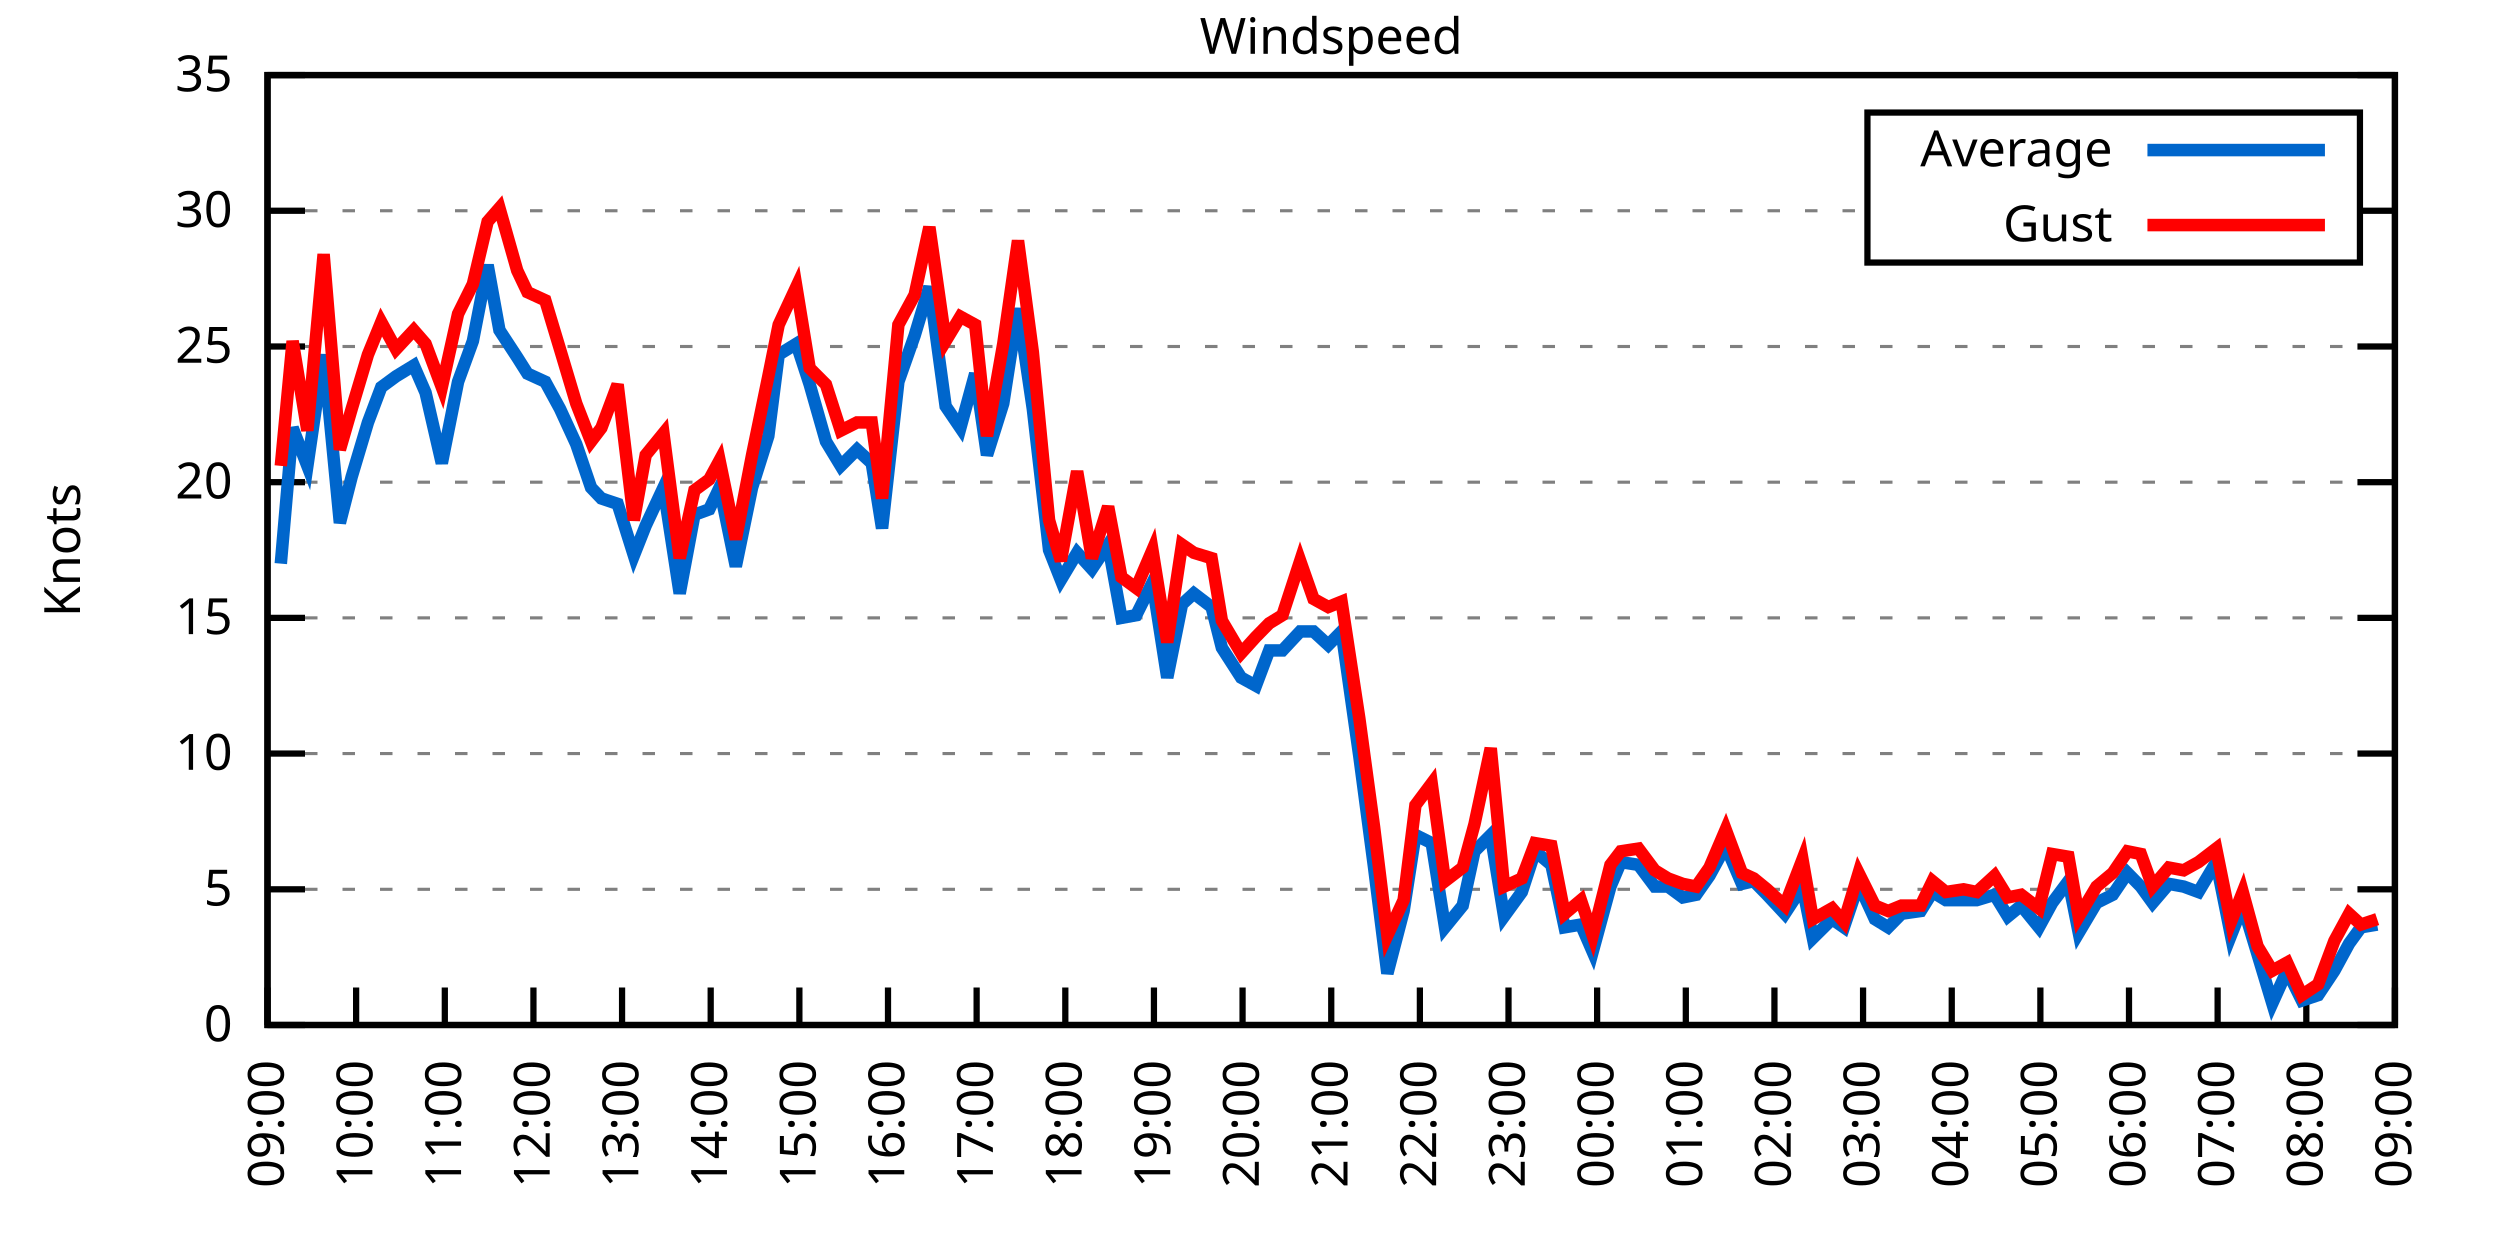
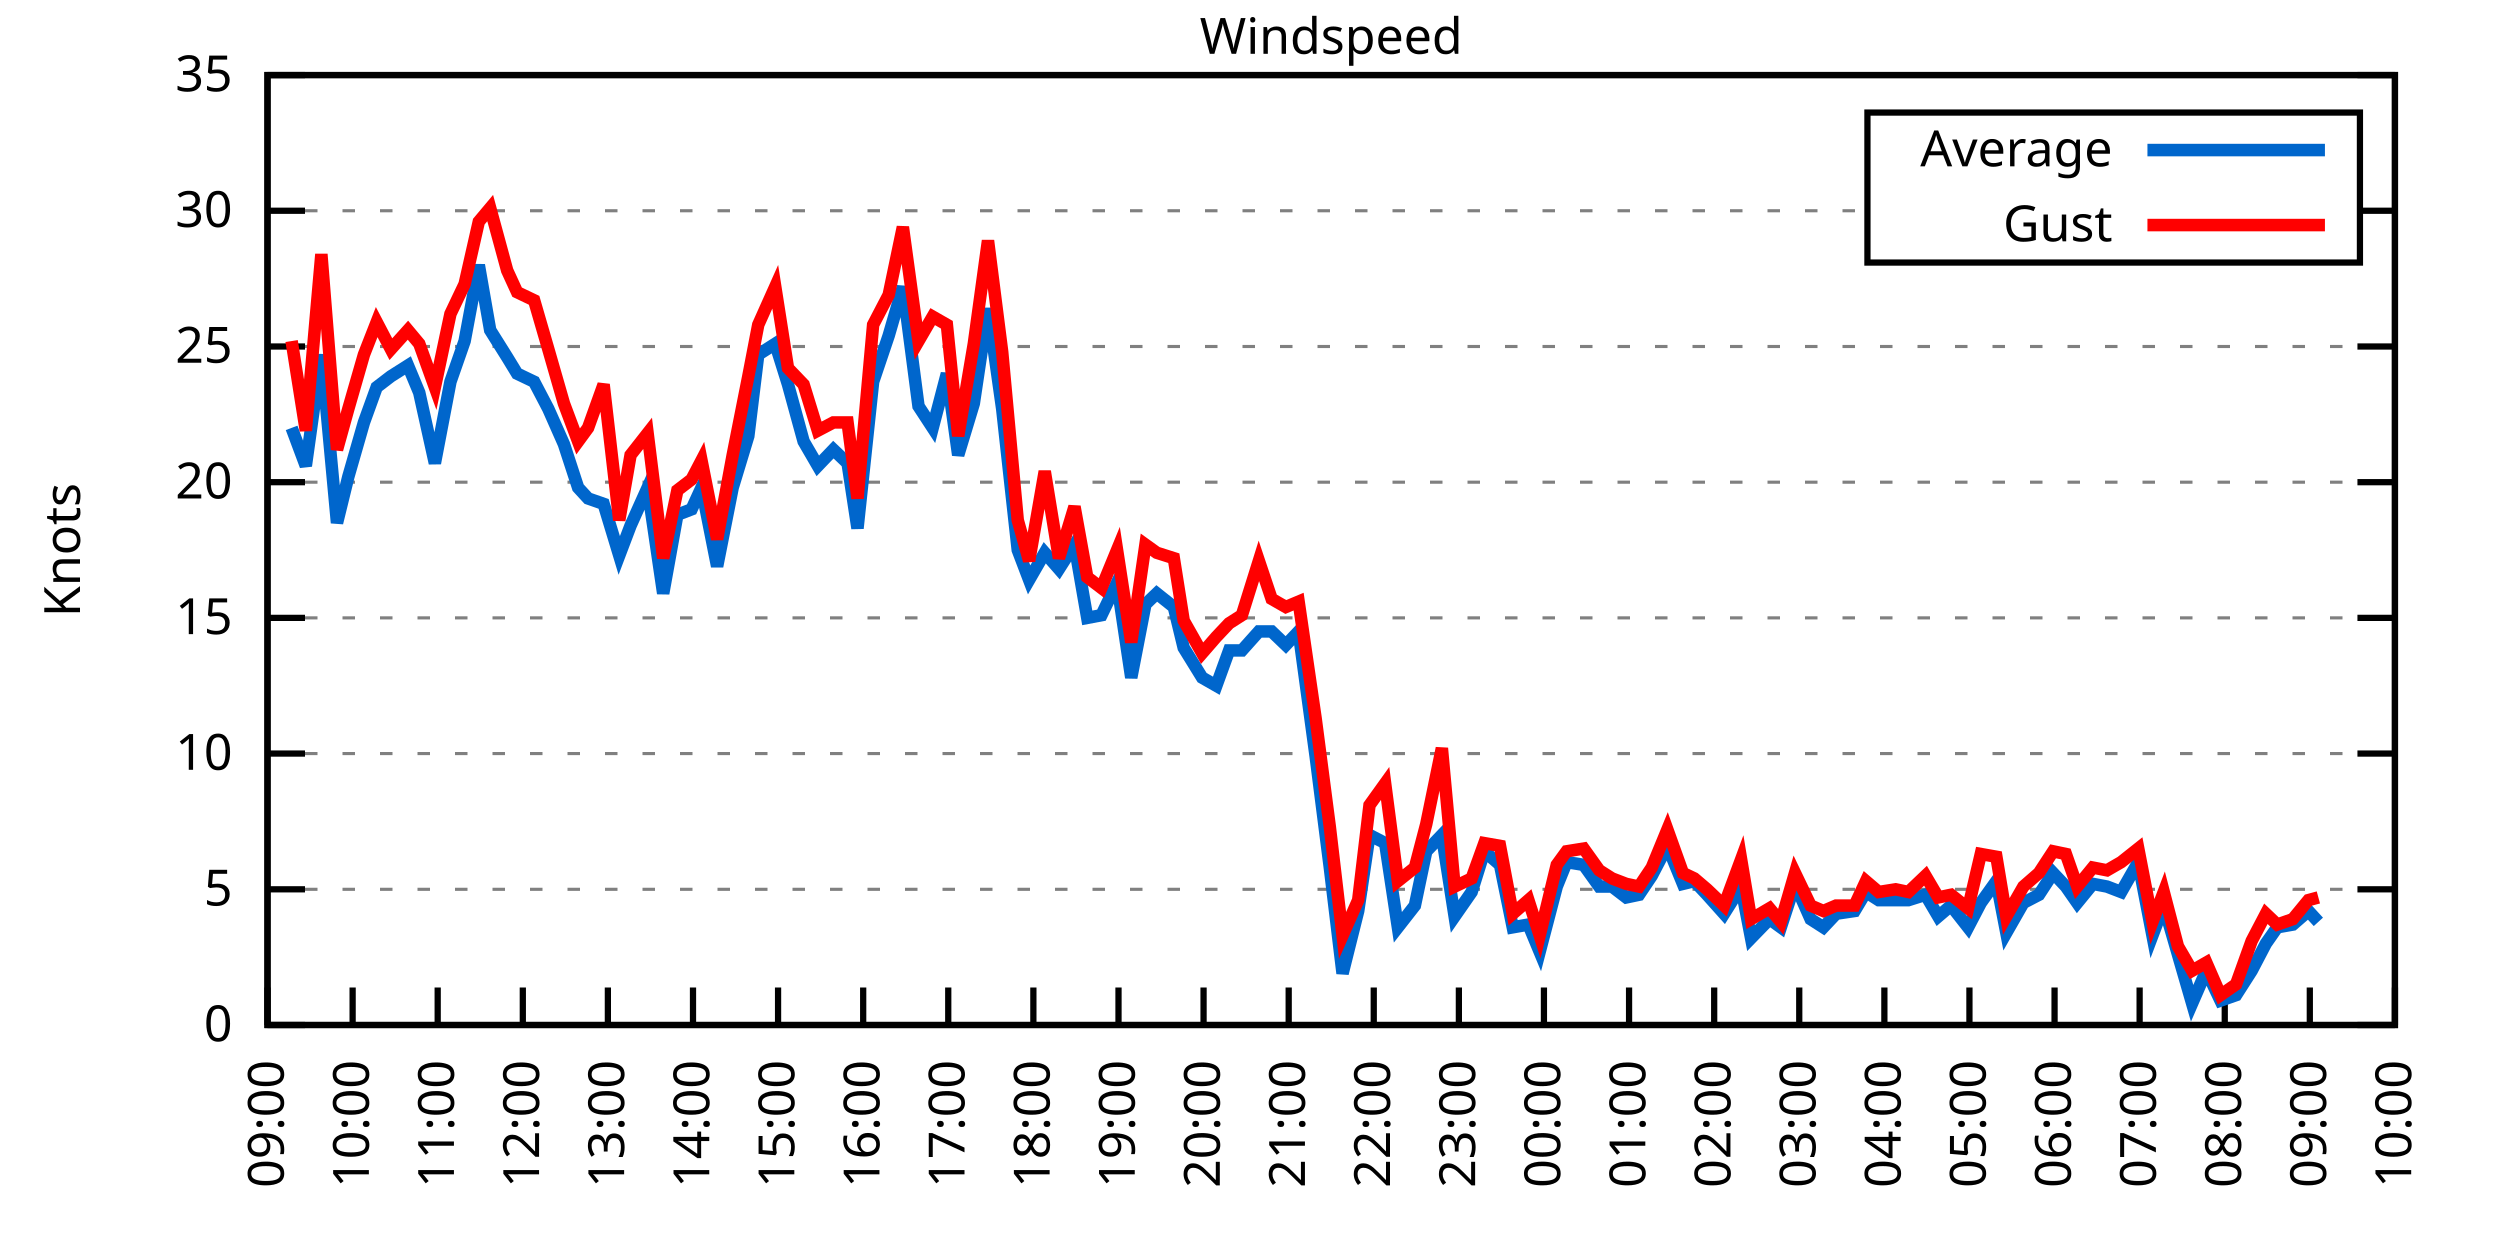
<svg xmlns="http://www.w3.org/2000/svg" xmlns:xlink="http://www.w3.org/1999/xlink" width="400" height="200" viewBox="0 0 400 200">
  <g id="gnuplot_canvas">
    <rect x="0" y="0" width="400" height="200" fill="none" />
    <defs>
      <circle id="gpDot" r="0.5" stroke-width="0.5" stroke="currentColor" />
      <path id="gpPt0" stroke-width="0.333" stroke="currentColor" d="M-1,0 h2 M0,-1 v2" />
      <path id="gpPt1" stroke-width="0.333" stroke="currentColor" d="M-1,-1 L1,1 M1,-1 L-1,1" />
      <path id="gpPt2" stroke-width="0.333" stroke="currentColor" d="M-1,0 L1,0 M0,-1 L0,1 M-1,-1 L1,1 M-1,1 L1,-1" />
      <rect id="gpPt3" stroke-width="0.333" stroke="currentColor" x="-1" y="-1" width="2" height="2" />
      <rect id="gpPt4" stroke-width="0.333" stroke="currentColor" fill="currentColor" x="-1" y="-1" width="2" height="2" />
      <circle id="gpPt5" stroke-width="0.333" stroke="currentColor" cx="0" cy="0" r="1" />
      <use xlink:href="#gpPt5" id="gpPt6" fill="currentColor" stroke="none" />
      <path id="gpPt7" stroke-width="0.333" stroke="currentColor" d="M0,-1.33 L-1.33,0.67 L1.33,0.67 z" />
      <use xlink:href="#gpPt7" id="gpPt8" fill="currentColor" stroke="none" />
      <use xlink:href="#gpPt7" id="gpPt9" stroke="currentColor" transform="rotate(180)" />
      <use xlink:href="#gpPt9" id="gpPt10" fill="currentColor" stroke="none" />
      <use xlink:href="#gpPt3" id="gpPt11" stroke="currentColor" transform="rotate(45)" />
      <use xlink:href="#gpPt11" id="gpPt12" fill="currentColor" stroke="none" />
      <path id="gpPt13" stroke-width="0.333" stroke="currentColor" d="M0,1.330 L1.265,0.411 L0.782,-1.067 L-0.782,-1.076 L-1.265,0.411 z" />
      <use xlink:href="#gpPt13" id="gpPt14" fill="currentColor" stroke="none" />
      <filter id="textbox" filterUnits="objectBoundingBox" x="0" y="0" height="1" width="1">
        <feFlood flood-color="white" flood-opacity="1" result="bgnd" />
        <feComposite in="SourceGraphic" in2="bgnd" operator="atop" />
      </filter>
      <filter id="greybox" filterUnits="objectBoundingBox" x="0" y="0" height="1" width="1">
        <feFlood flood-color="lightgrey" flood-opacity="1" result="grey" />
        <feComposite in="SourceGraphic" in2="grey" operator="atop" />
      </filter>
    </defs>
    <g fill="none" color="white" stroke="currentColor" stroke-width="1.00" stroke-linecap="butt" stroke-linejoin="miter">
</g>
    <g fill="none" color="black" stroke="currentColor" stroke-width="1.00" stroke-linecap="butt" stroke-linejoin="miter">
      <g stroke="none" shape-rendering="crispEdges">
        <polygon fill="rgb(255, 255, 255)" points="42.80,164.00 383.18,164.00 383.18,12.02 42.80,12.02 " />
      </g>
    </g>
    <g fill="none" color="black" stroke="currentColor" stroke-width="1.00" stroke-linecap="butt" stroke-linejoin="miter">
</g>
    <g fill="none" color="black" stroke="black" stroke-width="0.50" stroke-linecap="butt" stroke-linejoin="miter">
</g>
    <g fill="none" color="gray" stroke="currentColor" stroke-width="0.50" stroke-linecap="butt" stroke-linejoin="miter">
      <path stroke="gray" stroke-dasharray="2,4" class="gridline" d="M42.80,164.00 L383.19,164.00  " />
    </g>
    <g fill="none" color="gray" stroke="gray" stroke-width="1.00" stroke-linecap="butt" stroke-linejoin="miter">
</g>
    <g fill="none" color="black" stroke="currentColor" stroke-width="1.00" stroke-linecap="butt" stroke-linejoin="miter">
      <path stroke="black" d="M42.80,164.00 L48.80,164.00 M383.19,164.00 L377.19,164.00  " />
      <g transform="translate(37.20,166.60)" stroke="none" fill="black" font-family="Sans" font-size="8.00" text-anchor="end">
        <text>
          <tspan font-family="Sans"> 0</tspan>
        </text>
      </g>
    </g>
    <g fill="none" color="black" stroke="currentColor" stroke-width="1.00" stroke-linecap="butt" stroke-linejoin="miter">
</g>
    <g fill="none" color="black" stroke="black" stroke-width="0.50" stroke-linecap="butt" stroke-linejoin="miter">
</g>
    <g fill="none" color="gray" stroke="currentColor" stroke-width="0.50" stroke-linecap="butt" stroke-linejoin="miter">
      <path stroke="gray" stroke-dasharray="2,4" class="gridline" d="M42.80,142.29 L383.19,142.29  " />
    </g>
    <g fill="none" color="gray" stroke="gray" stroke-width="1.00" stroke-linecap="butt" stroke-linejoin="miter">
</g>
    <g fill="none" color="black" stroke="currentColor" stroke-width="1.00" stroke-linecap="butt" stroke-linejoin="miter">
      <path stroke="black" d="M42.80,142.29 L48.80,142.29 M383.19,142.29 L377.19,142.29  " />
      <g transform="translate(37.20,144.89)" stroke="none" fill="black" font-family="Sans" font-size="8.00" text-anchor="end">
        <text>
          <tspan font-family="Sans"> 5</tspan>
        </text>
      </g>
    </g>
    <g fill="none" color="black" stroke="currentColor" stroke-width="1.00" stroke-linecap="butt" stroke-linejoin="miter">
</g>
    <g fill="none" color="black" stroke="black" stroke-width="0.50" stroke-linecap="butt" stroke-linejoin="miter">
</g>
    <g fill="none" color="gray" stroke="currentColor" stroke-width="0.50" stroke-linecap="butt" stroke-linejoin="miter">
      <path stroke="gray" stroke-dasharray="2,4" class="gridline" d="M42.80,120.57 L383.19,120.57  " />
    </g>
    <g fill="none" color="gray" stroke="gray" stroke-width="1.00" stroke-linecap="butt" stroke-linejoin="miter">
</g>
    <g fill="none" color="black" stroke="currentColor" stroke-width="1.00" stroke-linecap="butt" stroke-linejoin="miter">
      <path stroke="black" d="M42.80,120.57 L48.80,120.57 M383.19,120.57 L377.19,120.57  " />
      <g transform="translate(37.20,123.17)" stroke="none" fill="black" font-family="Sans" font-size="8.00" text-anchor="end">
        <text>
          <tspan font-family="Sans"> 10</tspan>
        </text>
      </g>
    </g>
    <g fill="none" color="black" stroke="currentColor" stroke-width="1.00" stroke-linecap="butt" stroke-linejoin="miter">
</g>
    <g fill="none" color="black" stroke="black" stroke-width="0.50" stroke-linecap="butt" stroke-linejoin="miter">
</g>
    <g fill="none" color="gray" stroke="currentColor" stroke-width="0.50" stroke-linecap="butt" stroke-linejoin="miter">
      <path stroke="gray" stroke-dasharray="2,4" class="gridline" d="M42.80,98.86 L383.19,98.86  " />
    </g>
    <g fill="none" color="gray" stroke="gray" stroke-width="1.00" stroke-linecap="butt" stroke-linejoin="miter">
</g>
    <g fill="none" color="black" stroke="currentColor" stroke-width="1.00" stroke-linecap="butt" stroke-linejoin="miter">
      <path stroke="black" d="M42.80,98.86 L48.80,98.86 M383.19,98.86 L377.19,98.86  " />
      <g transform="translate(37.20,101.46)" stroke="none" fill="black" font-family="Sans" font-size="8.00" text-anchor="end">
        <text>
          <tspan font-family="Sans"> 15</tspan>
        </text>
      </g>
    </g>
    <g fill="none" color="black" stroke="currentColor" stroke-width="1.00" stroke-linecap="butt" stroke-linejoin="miter">
</g>
    <g fill="none" color="black" stroke="black" stroke-width="0.50" stroke-linecap="butt" stroke-linejoin="miter">
</g>
    <g fill="none" color="gray" stroke="currentColor" stroke-width="0.50" stroke-linecap="butt" stroke-linejoin="miter">
      <path stroke="gray" stroke-dasharray="2,4" class="gridline" d="M42.80,77.15 L383.19,77.15  " />
    </g>
    <g fill="none" color="gray" stroke="gray" stroke-width="1.00" stroke-linecap="butt" stroke-linejoin="miter">
</g>
    <g fill="none" color="black" stroke="currentColor" stroke-width="1.00" stroke-linecap="butt" stroke-linejoin="miter">
      <path stroke="black" d="M42.80,77.15 L48.80,77.15 M383.19,77.15 L377.19,77.15  " />
      <g transform="translate(37.20,79.75)" stroke="none" fill="black" font-family="Sans" font-size="8.00" text-anchor="end">
        <text>
          <tspan font-family="Sans"> 20</tspan>
        </text>
      </g>
    </g>
    <g fill="none" color="black" stroke="currentColor" stroke-width="1.00" stroke-linecap="butt" stroke-linejoin="miter">
</g>
    <g fill="none" color="black" stroke="black" stroke-width="0.50" stroke-linecap="butt" stroke-linejoin="miter">
</g>
    <g fill="none" color="gray" stroke="currentColor" stroke-width="0.50" stroke-linecap="butt" stroke-linejoin="miter">
      <path stroke="gray" stroke-dasharray="2,4" class="gridline" d="M42.80,55.44 L383.19,55.44  " />
    </g>
    <g fill="none" color="gray" stroke="gray" stroke-width="1.00" stroke-linecap="butt" stroke-linejoin="miter">
</g>
    <g fill="none" color="black" stroke="currentColor" stroke-width="1.00" stroke-linecap="butt" stroke-linejoin="miter">
      <path stroke="black" d="M42.80,55.44 L48.80,55.44 M383.19,55.44 L377.19,55.44  " />
      <g transform="translate(37.20,58.04)" stroke="none" fill="black" font-family="Sans" font-size="8.00" text-anchor="end">
        <text>
          <tspan font-family="Sans"> 25</tspan>
        </text>
      </g>
    </g>
    <g fill="none" color="black" stroke="currentColor" stroke-width="1.00" stroke-linecap="butt" stroke-linejoin="miter">
</g>
    <g fill="none" color="black" stroke="black" stroke-width="0.50" stroke-linecap="butt" stroke-linejoin="miter">
</g>
    <g fill="none" color="gray" stroke="currentColor" stroke-width="0.50" stroke-linecap="butt" stroke-linejoin="miter">
      <path stroke="gray" stroke-dasharray="2,4" class="gridline" d="M42.80,33.72 L298.79,33.72 M377.59,33.72 L383.19,33.72  " />
    </g>
    <g fill="none" color="gray" stroke="gray" stroke-width="1.00" stroke-linecap="butt" stroke-linejoin="miter">
</g>
    <g fill="none" color="black" stroke="currentColor" stroke-width="1.00" stroke-linecap="butt" stroke-linejoin="miter">
      <path stroke="black" d="M42.80,33.72 L48.80,33.72 M383.19,33.72 L377.19,33.72  " />
      <g transform="translate(37.20,36.32)" stroke="none" fill="black" font-family="Sans" font-size="8.00" text-anchor="end">
        <text>
          <tspan font-family="Sans"> 30</tspan>
        </text>
      </g>
    </g>
    <g fill="none" color="black" stroke="currentColor" stroke-width="1.00" stroke-linecap="butt" stroke-linejoin="miter">
</g>
    <g fill="none" color="black" stroke="black" stroke-width="0.50" stroke-linecap="butt" stroke-linejoin="miter">
</g>
    <g fill="none" color="gray" stroke="currentColor" stroke-width="0.50" stroke-linecap="butt" stroke-linejoin="miter">
      <path stroke="gray" stroke-dasharray="2,4" class="gridline" d="M42.80,12.01 L383.19,12.01  " />
    </g>
    <g fill="none" color="gray" stroke="gray" stroke-width="1.00" stroke-linecap="butt" stroke-linejoin="miter">
</g>
    <g fill="none" color="black" stroke="currentColor" stroke-width="1.00" stroke-linecap="butt" stroke-linejoin="miter">
      <path stroke="black" d="M42.80,12.01 L48.80,12.01 M383.19,12.01 L377.19,12.01  " />
      <g transform="translate(37.20,14.61)" stroke="none" fill="black" font-family="Sans" font-size="8.00" text-anchor="end">
        <text>
          <tspan font-family="Sans"> 35</tspan>
        </text>
      </g>
    </g>
    <g fill="none" color="black" stroke="currentColor" stroke-width="1.00" stroke-linecap="butt" stroke-linejoin="miter">
      <path stroke="black" d="M42.80,164.00 L42.80,158.00  " />
      <g transform="translate(45.40,169.60) rotate(270.00)" stroke="none" fill="black" font-family="Sans" font-size="8.00" text-anchor="end">
        <text>
          <tspan font-family="Sans">09:00</tspan>
        </text>
      </g>
    </g>
    <g fill="none" color="black" stroke="currentColor" stroke-width="1.00" stroke-linecap="butt" stroke-linejoin="miter">
-       <path stroke="black" d="M56.98,164.00 L56.98,158.00  " />
-       <g transform="translate(59.58,169.60) rotate(270.00)" stroke="none" fill="black" font-family="Sans" font-size="8.00" text-anchor="end">
+       <path stroke="black" d="M56.42,164.00 L56.42,158.00  " />
+       <g transform="translate(59.02,169.60) rotate(270.00)" stroke="none" fill="black" font-family="Sans" font-size="8.00" text-anchor="end">
        <text>
          <tspan font-family="Sans">10:00</tspan>
        </text>
      </g>
    </g>
    <g fill="none" color="black" stroke="currentColor" stroke-width="1.00" stroke-linecap="butt" stroke-linejoin="miter">
-       <path stroke="black" d="M71.17,164.00 L71.17,158.00  " />
-       <g transform="translate(73.77,169.60) rotate(270.00)" stroke="none" fill="black" font-family="Sans" font-size="8.00" text-anchor="end">
+       <path stroke="black" d="M70.03,164.00 L70.03,158.00  " />
+       <g transform="translate(72.63,169.60) rotate(270.00)" stroke="none" fill="black" font-family="Sans" font-size="8.00" text-anchor="end">
        <text>
          <tspan font-family="Sans">11:00</tspan>
        </text>
      </g>
    </g>
    <g fill="none" color="black" stroke="currentColor" stroke-width="1.00" stroke-linecap="butt" stroke-linejoin="miter">
-       <path stroke="black" d="M85.35,164.00 L85.35,158.00  " />
-       <g transform="translate(87.95,169.60) rotate(270.00)" stroke="none" fill="black" font-family="Sans" font-size="8.00" text-anchor="end">
+       <path stroke="black" d="M83.65,164.00 L83.65,158.00  " />
+       <g transform="translate(86.25,169.60) rotate(270.00)" stroke="none" fill="black" font-family="Sans" font-size="8.00" text-anchor="end">
        <text>
          <tspan font-family="Sans">12:00</tspan>
        </text>
      </g>
    </g>
    <g fill="none" color="black" stroke="currentColor" stroke-width="1.00" stroke-linecap="butt" stroke-linejoin="miter">
-       <path stroke="black" d="M99.53,164.00 L99.53,158.00  " />
-       <g transform="translate(102.13,169.60) rotate(270.00)" stroke="none" fill="black" font-family="Sans" font-size="8.00" text-anchor="end">
+       <path stroke="black" d="M97.26,164.00 L97.26,158.00  " />
+       <g transform="translate(99.86,169.60) rotate(270.00)" stroke="none" fill="black" font-family="Sans" font-size="8.00" text-anchor="end">
        <text>
          <tspan font-family="Sans">13:00</tspan>
        </text>
      </g>
    </g>
    <g fill="none" color="black" stroke="currentColor" stroke-width="1.00" stroke-linecap="butt" stroke-linejoin="miter">
-       <path stroke="black" d="M113.71,164.00 L113.71,158.00  " />
-       <g transform="translate(116.31,169.60) rotate(270.00)" stroke="none" fill="black" font-family="Sans" font-size="8.00" text-anchor="end">
+       <path stroke="black" d="M110.88,164.00 L110.88,158.00  " />
+       <g transform="translate(113.48,169.60) rotate(270.00)" stroke="none" fill="black" font-family="Sans" font-size="8.00" text-anchor="end">
        <text>
          <tspan font-family="Sans">14:00</tspan>
        </text>
      </g>
    </g>
    <g fill="none" color="black" stroke="currentColor" stroke-width="1.00" stroke-linecap="butt" stroke-linejoin="miter">
-       <path stroke="black" d="M127.90,164.00 L127.90,158.00  " />
-       <g transform="translate(130.50,169.60) rotate(270.00)" stroke="none" fill="black" font-family="Sans" font-size="8.00" text-anchor="end">
+       <path stroke="black" d="M124.49,164.00 L124.49,158.00  " />
+       <g transform="translate(127.09,169.60) rotate(270.00)" stroke="none" fill="black" font-family="Sans" font-size="8.00" text-anchor="end">
        <text>
          <tspan font-family="Sans">15:00</tspan>
        </text>
      </g>
    </g>
    <g fill="none" color="black" stroke="currentColor" stroke-width="1.00" stroke-linecap="butt" stroke-linejoin="miter">
-       <path stroke="black" d="M142.08,164.00 L142.08,158.00  " />
-       <g transform="translate(144.68,169.60) rotate(270.00)" stroke="none" fill="black" font-family="Sans" font-size="8.00" text-anchor="end">
+       <path stroke="black" d="M138.11,164.00 L138.11,158.00  " />
+       <g transform="translate(140.71,169.60) rotate(270.00)" stroke="none" fill="black" font-family="Sans" font-size="8.00" text-anchor="end">
        <text>
          <tspan font-family="Sans">16:00</tspan>
        </text>
      </g>
    </g>
    <g fill="none" color="black" stroke="currentColor" stroke-width="1.00" stroke-linecap="butt" stroke-linejoin="miter">
-       <path stroke="black" d="M156.26,164.00 L156.26,158.00  " />
-       <g transform="translate(158.86,169.60) rotate(270.00)" stroke="none" fill="black" font-family="Sans" font-size="8.00" text-anchor="end">
+       <path stroke="black" d="M151.72,164.00 L151.72,158.00  " />
+       <g transform="translate(154.32,169.60) rotate(270.00)" stroke="none" fill="black" font-family="Sans" font-size="8.00" text-anchor="end">
        <text>
          <tspan font-family="Sans">17:00</tspan>
        </text>
      </g>
    </g>
    <g fill="none" color="black" stroke="currentColor" stroke-width="1.00" stroke-linecap="butt" stroke-linejoin="miter">
-       <path stroke="black" d="M170.45,164.00 L170.45,158.00  " />
-       <g transform="translate(173.05,169.60) rotate(270.00)" stroke="none" fill="black" font-family="Sans" font-size="8.00" text-anchor="end">
+       <path stroke="black" d="M165.34,164.00 L165.34,158.00  " />
+       <g transform="translate(167.94,169.60) rotate(270.00)" stroke="none" fill="black" font-family="Sans" font-size="8.00" text-anchor="end">
        <text>
          <tspan font-family="Sans">18:00</tspan>
        </text>
      </g>
    </g>
    <g fill="none" color="black" stroke="currentColor" stroke-width="1.00" stroke-linecap="butt" stroke-linejoin="miter">
-       <path stroke="black" d="M184.63,164.00 L184.63,158.00  " />
-       <g transform="translate(187.23,169.60) rotate(270.00)" stroke="none" fill="black" font-family="Sans" font-size="8.00" text-anchor="end">
+       <path stroke="black" d="M178.96,164.00 L178.96,158.00  " />
+       <g transform="translate(181.56,169.60) rotate(270.00)" stroke="none" fill="black" font-family="Sans" font-size="8.00" text-anchor="end">
        <text>
          <tspan font-family="Sans">19:00</tspan>
        </text>
      </g>
    </g>
    <g fill="none" color="black" stroke="currentColor" stroke-width="1.00" stroke-linecap="butt" stroke-linejoin="miter">
-       <path stroke="black" d="M198.81,164.00 L198.81,158.00  " />
-       <g transform="translate(201.41,169.60) rotate(270.00)" stroke="none" fill="black" font-family="Sans" font-size="8.00" text-anchor="end">
+       <path stroke="black" d="M192.57,164.00 L192.57,158.00  " />
+       <g transform="translate(195.17,169.60) rotate(270.00)" stroke="none" fill="black" font-family="Sans" font-size="8.00" text-anchor="end">
        <text>
          <tspan font-family="Sans">20:00</tspan>
        </text>
      </g>
    </g>
    <g fill="none" color="black" stroke="currentColor" stroke-width="1.00" stroke-linecap="butt" stroke-linejoin="miter">
-       <path stroke="black" d="M213.00,164.00 L213.00,158.00  " />
-       <g transform="translate(215.60,169.60) rotate(270.00)" stroke="none" fill="black" font-family="Sans" font-size="8.00" text-anchor="end">
+       <path stroke="black" d="M206.19,164.00 L206.19,158.00  " />
+       <g transform="translate(208.79,169.60) rotate(270.00)" stroke="none" fill="black" font-family="Sans" font-size="8.00" text-anchor="end">
        <text>
          <tspan font-family="Sans">21:00</tspan>
        </text>
      </g>
    </g>
    <g fill="none" color="black" stroke="currentColor" stroke-width="1.00" stroke-linecap="butt" stroke-linejoin="miter">
-       <path stroke="black" d="M227.18,164.00 L227.18,158.00  " />
-       <g transform="translate(229.78,169.60) rotate(270.00)" stroke="none" fill="black" font-family="Sans" font-size="8.00" text-anchor="end">
+       <path stroke="black" d="M219.80,164.00 L219.80,158.00  " />
+       <g transform="translate(222.40,169.60) rotate(270.00)" stroke="none" fill="black" font-family="Sans" font-size="8.00" text-anchor="end">
        <text>
          <tspan font-family="Sans">22:00</tspan>
        </text>
      </g>
    </g>
    <g fill="none" color="black" stroke="currentColor" stroke-width="1.00" stroke-linecap="butt" stroke-linejoin="miter">
-       <path stroke="black" d="M241.36,164.00 L241.36,158.00  " />
-       <g transform="translate(243.96,169.60) rotate(270.00)" stroke="none" fill="black" font-family="Sans" font-size="8.00" text-anchor="end">
+       <path stroke="black" d="M233.42,164.00 L233.42,158.00  " />
+       <g transform="translate(236.02,169.60) rotate(270.00)" stroke="none" fill="black" font-family="Sans" font-size="8.00" text-anchor="end">
        <text>
          <tspan font-family="Sans">23:00</tspan>
        </text>
      </g>
    </g>
    <g fill="none" color="black" stroke="currentColor" stroke-width="1.00" stroke-linecap="butt" stroke-linejoin="miter">
-       <path stroke="black" d="M255.54,164.00 L255.54,158.00  " />
-       <g transform="translate(258.14,169.60) rotate(270.00)" stroke="none" fill="black" font-family="Sans" font-size="8.00" text-anchor="end">
+       <path stroke="black" d="M247.03,164.00 L247.03,158.00  " />
+       <g transform="translate(249.63,169.60) rotate(270.00)" stroke="none" fill="black" font-family="Sans" font-size="8.00" text-anchor="end">
        <text>
          <tspan font-family="Sans">00:00</tspan>
        </text>
      </g>
    </g>
    <g fill="none" color="black" stroke="currentColor" stroke-width="1.00" stroke-linecap="butt" stroke-linejoin="miter">
-       <path stroke="black" d="M269.73,164.00 L269.73,158.00  " />
-       <g transform="translate(272.33,169.60) rotate(270.00)" stroke="none" fill="black" font-family="Sans" font-size="8.00" text-anchor="end">
+       <path stroke="black" d="M260.65,164.00 L260.65,158.00  " />
+       <g transform="translate(263.25,169.60) rotate(270.00)" stroke="none" fill="black" font-family="Sans" font-size="8.00" text-anchor="end">
        <text>
          <tspan font-family="Sans">01:00</tspan>
        </text>
      </g>
    </g>
    <g fill="none" color="black" stroke="currentColor" stroke-width="1.00" stroke-linecap="butt" stroke-linejoin="miter">
-       <path stroke="black" d="M283.91,164.00 L283.91,158.00  " />
-       <g transform="translate(286.51,169.60) rotate(270.00)" stroke="none" fill="black" font-family="Sans" font-size="8.00" text-anchor="end">
+       <path stroke="black" d="M274.27,164.00 L274.27,158.00  " />
+       <g transform="translate(276.87,169.60) rotate(270.00)" stroke="none" fill="black" font-family="Sans" font-size="8.00" text-anchor="end">
        <text>
          <tspan font-family="Sans">02:00</tspan>
        </text>
      </g>
    </g>
    <g fill="none" color="black" stroke="currentColor" stroke-width="1.00" stroke-linecap="butt" stroke-linejoin="miter">
-       <path stroke="black" d="M298.09,164.00 L298.09,158.00  " />
-       <g transform="translate(300.69,169.60) rotate(270.00)" stroke="none" fill="black" font-family="Sans" font-size="8.00" text-anchor="end">
+       <path stroke="black" d="M287.88,164.00 L287.88,158.00  " />
+       <g transform="translate(290.48,169.60) rotate(270.00)" stroke="none" fill="black" font-family="Sans" font-size="8.00" text-anchor="end">
        <text>
          <tspan font-family="Sans">03:00</tspan>
        </text>
      </g>
    </g>
    <g fill="none" color="black" stroke="currentColor" stroke-width="1.00" stroke-linecap="butt" stroke-linejoin="miter">
-       <path stroke="black" d="M312.28,164.00 L312.28,158.00  " />
-       <g transform="translate(314.88,169.60) rotate(270.00)" stroke="none" fill="black" font-family="Sans" font-size="8.00" text-anchor="end">
+       <path stroke="black" d="M301.50,164.00 L301.50,158.00  " />
+       <g transform="translate(304.10,169.60) rotate(270.00)" stroke="none" fill="black" font-family="Sans" font-size="8.00" text-anchor="end">
        <text>
          <tspan font-family="Sans">04:00</tspan>
        </text>
      </g>
    </g>
    <g fill="none" color="black" stroke="currentColor" stroke-width="1.00" stroke-linecap="butt" stroke-linejoin="miter">
-       <path stroke="black" d="M326.46,164.00 L326.46,158.00  " />
-       <g transform="translate(329.06,169.60) rotate(270.00)" stroke="none" fill="black" font-family="Sans" font-size="8.00" text-anchor="end">
+       <path stroke="black" d="M315.11,164.00 L315.11,158.00  " />
+       <g transform="translate(317.71,169.60) rotate(270.00)" stroke="none" fill="black" font-family="Sans" font-size="8.00" text-anchor="end">
        <text>
          <tspan font-family="Sans">05:00</tspan>
        </text>
      </g>
    </g>
    <g fill="none" color="black" stroke="currentColor" stroke-width="1.00" stroke-linecap="butt" stroke-linejoin="miter">
-       <path stroke="black" d="M340.64,164.00 L340.64,158.00  " />
-       <g transform="translate(343.24,169.60) rotate(270.00)" stroke="none" fill="black" font-family="Sans" font-size="8.00" text-anchor="end">
+       <path stroke="black" d="M328.73,164.00 L328.73,158.00  " />
+       <g transform="translate(331.33,169.60) rotate(270.00)" stroke="none" fill="black" font-family="Sans" font-size="8.00" text-anchor="end">
        <text>
          <tspan font-family="Sans">06:00</tspan>
        </text>
      </g>
    </g>
    <g fill="none" color="black" stroke="currentColor" stroke-width="1.00" stroke-linecap="butt" stroke-linejoin="miter">
-       <path stroke="black" d="M354.82,164.00 L354.82,158.00  " />
-       <g transform="translate(357.42,169.60) rotate(270.00)" stroke="none" fill="black" font-family="Sans" font-size="8.00" text-anchor="end">
+       <path stroke="black" d="M342.34,164.00 L342.34,158.00  " />
+       <g transform="translate(344.94,169.60) rotate(270.00)" stroke="none" fill="black" font-family="Sans" font-size="8.00" text-anchor="end">
        <text>
          <tspan font-family="Sans">07:00</tspan>
        </text>
      </g>
    </g>
    <g fill="none" color="black" stroke="currentColor" stroke-width="1.00" stroke-linecap="butt" stroke-linejoin="miter">
-       <path stroke="black" d="M369.01,164.00 L369.01,158.00  " />
-       <g transform="translate(371.61,169.60) rotate(270.00)" stroke="none" fill="black" font-family="Sans" font-size="8.00" text-anchor="end">
+       <path stroke="black" d="M355.96,164.00 L355.96,158.00  " />
+       <g transform="translate(358.56,169.60) rotate(270.00)" stroke="none" fill="black" font-family="Sans" font-size="8.00" text-anchor="end">
        <text>
          <tspan font-family="Sans">08:00</tspan>
+         </text>
+       </g>
+     </g>
+     <g fill="none" color="black" stroke="currentColor" stroke-width="1.00" stroke-linecap="butt" stroke-linejoin="miter">
+       <path stroke="black" d="M369.57,164.00 L369.57,158.00  " />
+       <g transform="translate(372.17,169.60) rotate(270.00)" stroke="none" fill="black" font-family="Sans" font-size="8.00" text-anchor="end">
+         <text>
+           <tspan font-family="Sans">09:00</tspan>
        </text>
      </g>
    </g>
    <g fill="none" color="black" stroke="currentColor" stroke-width="1.00" stroke-linecap="butt" stroke-linejoin="miter">
      <path stroke="black" d="M383.19,164.00 L383.19,158.00  " />
      <g transform="translate(385.79,169.60) rotate(270.00)" stroke="none" fill="black" font-family="Sans" font-size="8.00" text-anchor="end">
        <text>
-           <tspan font-family="Sans">09:00</tspan>
+           <tspan font-family="Sans">10:00</tspan>
        </text>
      </g>
    </g>
    <g fill="none" color="black" stroke="currentColor" stroke-width="1.00" stroke-linecap="butt" stroke-linejoin="miter">
</g>
    <g fill="none" color="black" stroke="currentColor" stroke-width="1.00" stroke-linecap="butt" stroke-linejoin="miter">
      <path stroke="black" d="M42.80,12.01 L42.80,164.00 L383.19,164.00 L383.19,12.01 L42.80,12.01 Z  " />
    </g>
    <g fill="none" color="black" stroke="currentColor" stroke-width="1.00" stroke-linecap="butt" stroke-linejoin="miter">
</g>
    <g fill="none" color="black" stroke="currentColor" stroke-width="1.00" stroke-linecap="butt" stroke-linejoin="miter">
      <path stroke="black" d="M298.79,42.01 L298.79,18.01 L377.59,18.01 L377.59,42.01 L298.79,42.01 Z  " />
    </g>
    <g id="Windspeed_plot_1">
      <g fill="none" color="white" stroke="black" stroke-width="2.00" stroke-linecap="butt" stroke-linejoin="miter">
</g>
      <g fill="none" color="black" stroke="currentColor" stroke-width="2.00" stroke-linecap="butt" stroke-linejoin="miter">
        <g transform="translate(337.99,26.61)" stroke="none" fill="black" font-family="Sans" font-size="8.00" text-anchor="end">
          <text>
            <tspan font-family="Sans">Average</tspan>
          </text>
        </g>
      </g>
      <g fill="none" color="black" stroke="currentColor" stroke-width="2.00" stroke-linecap="butt" stroke-linejoin="miter">
-         <path stroke="rgb(  0, 102, 204)" d="M343.59,24.01 L371.99,24.01 M44.93,90.18 L46.82,68.46 L49.18,74.54 L51.78,56.74 L54.38,83.66 L56.27,76.28   L58.87,67.59 L61.00,61.95 L63.37,60.21 L66.20,58.48 L68.09,62.82 L70.69,74.11 L73.29,61.08 L75.66,54.57   L78.02,42.41 L79.91,52.83 L82.75,57.17 L84.40,59.78 L87.24,61.08 L89.60,65.42 L92.20,71.07 L94.57,78.02   L96.22,79.75 L98.82,80.62 L101.42,88.87 L103.31,84.10 L106.15,78.02 L108.75,94.95 L111.11,82.36 L113.48,81.49   L115.13,78.02 L117.73,90.61 L120.33,78.02 L122.93,69.77 L124.59,56.74 L127.42,55.00 L129.55,61.52 L132.15,70.63   L134.52,74.54 L137.12,71.94 L139.48,74.11 L141.13,84.53 L143.74,61.08 L146.34,53.70 L148.70,45.88 L151.30,64.99   L153.66,68.46 L156.03,59.78 L157.92,72.81 L160.52,64.56 L162.88,49.36 L165.25,65.42 L167.85,88.00 L169.74,92.78   L172.34,88.44 L174.70,91.04 L177.30,87.14 L179.43,98.86 L181.79,98.43 L184.39,93.22 L186.76,108.42 L189.12,96.69   L191.01,94.95 L193.85,97.12 L195.50,103.64 L198.58,108.42 L200.94,109.72 L203.07,104.07 L205.19,104.07 L208.03,101.03   L210.16,101.03 L212.52,103.20 L214.65,101.03 L217.49,121.01 L219.85,138.81 L221.98,155.75 L224.58,145.76 L226.47,133.60   L229.07,134.90 L231.20,148.37 L234.03,144.89 L235.92,136.21 L238.52,133.60 L240.65,146.63 L243.49,142.72 L245.62,136.21   L248.22,138.38 L250.34,148.37 L252.94,147.93 L254.83,152.28 L257.67,141.85 L259.33,137.94 L262.16,138.38 L264.76,141.85   L266.89,141.85 L269.25,143.59 L271.38,143.16 L273.51,140.12 L276.11,135.34 L278.71,141.42 L280.60,140.98 L282.73,143.16   L285.56,146.20 L288.40,141.85 L290.06,150.10 L293.13,147.06 L295.02,148.37 L297.38,141.42 L299.98,147.06 L302.11,148.37   L304.24,146.20 L307.31,145.76 L309.20,142.72 L311.33,144.02 L314.17,144.02 L316.29,144.02 L319.13,143.16 L321.26,146.63   L323.39,144.89 L326.22,148.37 L328.35,144.46 L330.95,140.98 L332.60,149.24 L335.44,144.46 L338.04,143.16 L340.40,139.68   L342.53,141.85 L344.42,144.46 L347.02,141.42 L349.39,141.85 L351.75,142.72 L354.59,137.94 L356.95,149.67 L358.84,144.89   L361.21,152.71 L363.57,160.53 L365.93,155.31 L368.30,160.09 L370.90,159.22 L373.50,155.31 L375.86,150.97 L377.75,148.37   L380.35,147.93  " />
+         <path stroke="rgb(  0, 102, 204)" d="M343.59,24.01 L371.99,24.01 M46.66,68.46 L48.93,74.54 L51.42,56.74 L53.92,83.66 L55.73,76.28 L58.23,67.59   L60.27,61.95 L62.54,60.21 L65.27,58.48 L67.08,62.82 L69.58,74.11 L72.07,61.08 L74.34,54.57 L76.61,42.41   L78.43,52.83 L81.15,57.17 L82.74,59.78 L85.46,61.08 L87.73,65.42 L90.23,71.07 L92.50,78.02 L94.09,79.75   L96.58,80.62 L99.08,88.87 L100.89,84.10 L103.62,78.02 L106.11,94.95 L108.38,82.36 L110.65,81.49 L112.24,78.02   L114.74,90.61 L117.23,78.02 L119.73,69.77 L121.32,56.74 L124.04,55.00 L126.08,61.52 L128.58,70.63 L130.85,74.54   L133.34,71.94 L135.61,74.11 L137.20,84.53 L139.70,61.08 L142.19,53.70 L144.46,45.88 L146.96,64.99 L149.23,68.46   L151.50,59.78 L153.31,72.81 L155.81,64.56 L158.08,49.36 L160.35,65.42 L162.84,88.00 L164.66,92.78 L167.16,88.44   L169.43,91.04 L171.92,87.14 L173.96,98.86 L176.23,98.43 L178.73,93.22 L181.00,108.42 L183.27,96.69 L185.08,94.95   L187.81,97.12 L189.39,103.64 L192.34,108.42 L194.61,109.72 L196.66,104.07 L198.70,104.07 L201.42,101.03 L203.46,101.03   L205.73,103.20 L207.78,101.03 L210.50,121.01 L212.77,138.81 L214.81,155.75 L217.31,145.76 L219.12,133.60 L221.62,134.90   L223.66,148.37 L226.38,144.89 L228.20,136.21 L230.70,133.60 L232.74,146.63 L235.46,142.72 L237.50,136.21 L240.00,138.38   L242.04,148.37 L244.54,147.93 L246.35,152.28 L249.08,141.85 L250.66,137.94 L253.39,138.38 L255.88,141.85 L257.93,141.85   L260.20,143.59 L262.24,143.16 L264.28,140.12 L266.78,135.34 L269.27,141.42 L271.09,140.98 L273.13,143.16 L275.85,146.20   L278.58,141.85 L280.17,150.10 L283.12,147.06 L284.93,148.37 L287.20,141.42 L289.70,147.06 L291.74,148.37 L293.78,146.20   L296.73,145.76 L298.55,142.72 L300.59,144.02 L303.31,144.02 L305.35,144.02 L308.08,143.16 L310.12,146.63 L312.16,144.89   L314.89,148.37 L316.93,144.46 L319.42,140.98 L321.01,149.24 L323.74,144.46 L326.23,143.16 L328.50,139.68 L330.54,141.85   L332.36,144.46 L334.85,141.42 L337.12,141.85 L339.39,142.72 L342.12,137.94 L344.39,149.67 L346.20,144.89 L348.47,152.71   L350.74,160.53 L353.01,155.31 L355.28,160.09 L357.77,159.22 L360.27,155.31 L362.54,150.97 L364.36,148.37 L366.85,147.93   L369.35,145.76 L370.94,147.50  " />
      </g>
    </g>
    <g id="Windspeed_plot_2">
      <g fill="none" color="black" stroke="currentColor" stroke-width="2.00" stroke-linecap="butt" stroke-linejoin="miter">
        <g transform="translate(337.99,38.61)" stroke="none" fill="black" font-family="Sans" font-size="8.00" text-anchor="end">
          <text>
            <tspan font-family="Sans">Gust</tspan>
          </text>
        </g>
      </g>
      <g fill="none" color="black" stroke="currentColor" stroke-width="2.00" stroke-linecap="butt" stroke-linejoin="miter">
-         <path stroke="rgb(255,   0,   0)" d="M343.59,36.01 L371.99,36.01 M44.93,74.54 L46.82,54.57 L49.18,68.90 L51.78,40.67 L54.38,71.94 L56.27,65.42   L58.87,56.74 L61.00,51.53 L63.37,55.87 L66.20,52.83 L68.09,55.00 L70.69,61.95 L73.29,50.22 L75.66,45.45   L78.02,35.46 L79.91,33.29 L82.75,43.28 L84.40,46.75 L87.24,48.05 L89.60,55.87 L92.20,64.56 L94.57,70.63   L96.22,68.46 L98.82,61.52 L101.42,83.23 L103.31,72.81 L106.15,69.33 L108.75,89.31 L111.11,78.45 L113.48,76.71   L115.13,73.67 L117.73,86.27 L120.33,72.81 L122.93,60.21 L124.59,51.96 L127.42,45.88 L129.55,58.91 L132.15,61.52   L134.52,68.90 L137.12,67.59 L139.48,67.59 L141.13,79.75 L143.74,51.96 L146.34,47.18 L148.70,36.33 L151.30,54.57   L153.66,50.66 L156.03,51.96 L157.92,69.77 L160.52,55.00 L162.88,38.50 L165.25,56.30 L167.85,83.23 L169.74,89.74   L172.34,75.41 L174.70,89.31 L177.30,81.06 L179.43,92.35 L181.79,94.08 L184.39,88.00 L186.76,102.77 L189.12,87.14   L191.01,88.44 L193.85,89.31 L195.50,99.30 L198.58,104.51 L200.94,101.90 L203.07,99.73 L205.19,98.43 L208.03,89.74   L210.16,95.82 L212.52,97.12 L214.65,96.26 L217.49,114.93 L219.85,132.30 L221.98,149.67 L224.58,144.02 L226.47,128.83   L229.07,125.35 L231.20,140.98 L234.03,138.81 L235.92,131.86 L238.52,119.71 L240.65,141.85 L243.49,140.55 L245.62,134.90   L248.22,135.34 L250.34,146.20 L252.94,144.02 L254.83,149.67 L257.67,138.38 L259.33,136.21 L262.16,135.77 L264.76,139.25   L266.89,140.55 L269.25,141.42 L271.38,141.85 L273.51,138.81 L276.11,132.73 L278.71,139.68 L280.60,140.55 L282.73,142.29   L285.56,144.89 L288.40,137.51 L290.06,147.06 L293.13,145.33 L295.02,147.50 L297.38,139.68 L299.98,144.89 L302.11,145.76   L304.24,144.89 L307.31,144.89 L309.20,140.98 L311.33,142.72 L314.17,142.29 L316.29,142.72 L319.13,140.12 L321.26,143.59   L323.39,143.16 L326.22,145.33 L328.35,136.64 L330.95,137.08 L332.60,146.63 L335.44,141.85 L338.04,139.68 L340.40,136.21   L342.53,136.64 L344.42,141.85 L347.02,138.81 L349.39,139.25 L351.75,137.94 L354.59,135.77 L356.95,147.50 L358.84,142.72   L361.21,151.41 L363.57,155.31 L365.93,154.01 L368.30,159.22 L370.90,157.49 L373.50,150.54 L375.86,146.20 L377.75,147.93   L380.35,147.06  " />
+         <path stroke="rgb(255,   0,   0)" d="M343.59,36.01 L371.99,36.01 M46.66,54.57 L48.93,68.90 L51.42,40.67 L53.92,71.94 L55.73,65.42 L58.23,56.74   L60.27,51.53 L62.54,55.87 L65.27,52.83 L67.08,55.00 L69.58,61.95 L72.07,50.22 L74.34,45.45 L76.61,35.46   L78.43,33.29 L81.15,43.28 L82.74,46.75 L85.46,48.05 L87.73,55.87 L90.23,64.56 L92.50,70.63 L94.09,68.46   L96.58,61.52 L99.08,83.23 L100.89,72.81 L103.62,69.33 L106.11,89.31 L108.38,78.45 L110.65,76.71 L112.24,73.67   L114.74,86.27 L117.23,72.81 L119.73,60.21 L121.32,51.96 L124.04,45.88 L126.08,58.91 L128.58,61.52 L130.85,68.90   L133.34,67.59 L135.61,67.59 L137.20,79.75 L139.70,51.96 L142.19,47.18 L144.46,36.33 L146.96,54.57 L149.23,50.66   L151.50,51.96 L153.31,69.77 L155.81,55.00 L158.08,38.50 L160.35,56.30 L162.84,83.23 L164.66,89.74 L167.16,75.41   L169.43,89.31 L171.92,81.06 L173.96,92.35 L176.23,94.08 L178.73,88.00 L181.00,102.77 L183.27,87.14 L185.08,88.44   L187.81,89.31 L189.39,99.30 L192.34,104.51 L194.61,101.90 L196.66,99.73 L198.70,98.43 L201.42,89.74 L203.46,95.82   L205.73,97.12 L207.78,96.26 L210.50,114.93 L212.77,132.30 L214.81,149.67 L217.31,144.02 L219.12,128.83 L221.62,125.35   L223.66,140.98 L226.38,138.81 L228.20,131.86 L230.70,119.71 L232.74,141.85 L235.46,140.55 L237.50,134.90 L240.00,135.34   L242.04,146.20 L244.54,144.02 L246.35,149.67 L249.08,138.38 L250.66,136.21 L253.39,135.77 L255.88,139.25 L257.93,140.55   L260.20,141.42 L262.24,141.85 L264.28,138.81 L266.78,132.73 L269.27,139.68 L271.09,140.55 L273.13,142.29 L275.85,144.89   L278.58,137.51 L280.17,147.06 L283.12,145.33 L284.93,147.50 L287.20,139.68 L289.70,144.89 L291.74,145.76 L293.78,144.89   L296.73,144.89 L298.55,140.98 L300.59,142.72 L303.31,142.29 L305.35,142.72 L308.08,140.12 L310.12,143.59 L312.16,143.16   L314.89,145.33 L316.93,136.64 L319.42,137.08 L321.01,146.63 L323.74,141.85 L326.23,139.68 L328.50,136.21 L330.54,136.64   L332.36,141.85 L334.85,138.81 L337.12,139.25 L339.39,137.94 L342.12,135.77 L344.39,147.50 L346.20,142.72 L348.47,151.41   L350.74,155.31 L353.01,154.01 L355.28,159.22 L357.77,157.49 L360.27,150.54 L362.54,146.20 L364.36,147.93 L366.85,147.06   L369.35,144.02 L370.94,143.59  " />
      </g>
    </g>
    <g fill="none" color="black" stroke="currentColor" stroke-width="2.00" stroke-linecap="butt" stroke-linejoin="miter">
</g>
    <g fill="none" color="black" stroke="black" stroke-width="1.00" stroke-linecap="butt" stroke-linejoin="miter">
</g>
    <g fill="none" color="black" stroke="currentColor" stroke-width="1.00" stroke-linecap="butt" stroke-linejoin="miter">
      <path stroke="black" d="M42.80,12.01 L42.80,164.00 L383.19,164.00 L383.19,12.01 L42.80,12.01 Z  " />
      <g transform="translate(12.80,88.01) rotate(270.00)" stroke="none" fill="black" font-family="Sans" font-size="8.00" text-anchor="middle">
        <text>
          <tspan font-family="Sans">Knots</tspan>
        </text>
      </g>
    </g>
    <g fill="none" color="black" stroke="currentColor" stroke-width="1.00" stroke-linecap="butt" stroke-linejoin="miter">
</g>
    <g fill="none" color="black" stroke="currentColor" stroke-width="1.00" stroke-linecap="butt" stroke-linejoin="miter">
      <g transform="translate(212.99,8.61)" stroke="none" fill="black" font-family="Sans" font-size="8.00" text-anchor="middle">
        <text>
          <tspan font-family="Sans">Windspeed</tspan>
        </text>
      </g>
    </g>
    <g fill="none" color="black" stroke="currentColor" stroke-width="1.00" stroke-linecap="butt" stroke-linejoin="miter">
</g>
  </g>
</svg>
